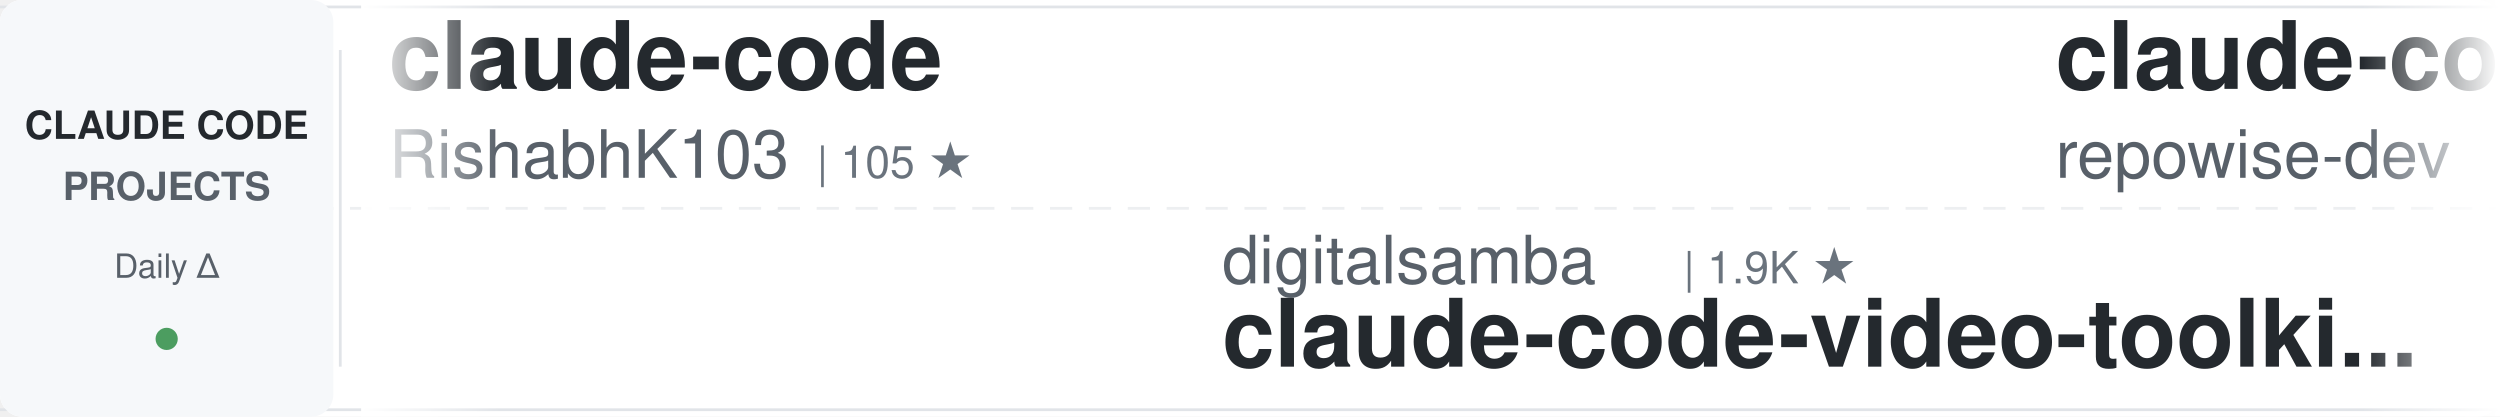
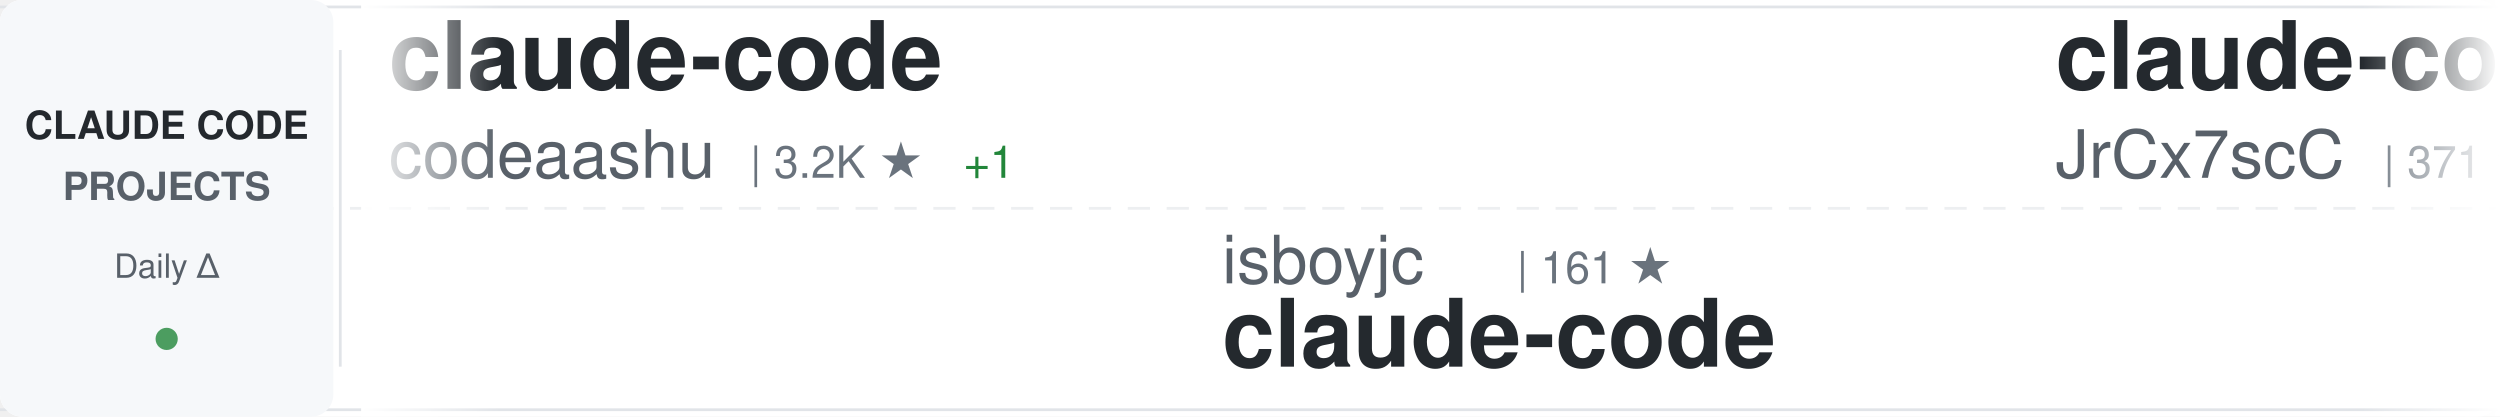
<svg xmlns="http://www.w3.org/2000/svg" width="900" height="150">
  <defs>
    <linearGradient id="awesomeLeftFade" x1="0%" y1="0%" x2="100%" y2="0%">
      <stop offset="0%" style="stop-color:#ffffff;stop-opacity:1" />
      <stop offset="100%" style="stop-color:#ffffff;stop-opacity:0" />
    </linearGradient>
    <linearGradient id="awesomeRightFade" x1="0%" y1="0%" x2="100%" y2="0%">
      <stop offset="0%" style="stop-color:#ffffff;stop-opacity:0" />
      <stop offset="100%" style="stop-color:#ffffff;stop-opacity:1" />
    </linearGradient>
  </defs>
  <rect width="900" height="150" fill="#ffffff" rx="8" />
  <rect x="0" y="2" width="900" height="1" fill="#e1e4e8" />
  <rect x="0" y="147" width="900" height="1" fill="#e1e4e8" />
  <line x1="0" y1="75" x2="900" y2="75" stroke="#e1e4e8" stroke-width="1" stroke-dasharray="8 6" opacity="0.6" />
  <rect x="0" y="0" width="120" height="150" fill="#f6f8fa" rx="8" />
  <text x="60" y="50" font-family="-apple-system, BlinkMacSystemFont, 'Segoe UI', Helvetica, Arial, sans-serif" font-size="14" font-weight="600" fill="#24292e" text-anchor="middle">CLAUDE CODE</text>
  <text x="60" y="72" font-family="-apple-system, BlinkMacSystemFont, 'Segoe UI', Helvetica, Arial, sans-serif" font-size="14" font-weight="600" fill="#586069" text-anchor="middle">PROJECTS</text>
  <text x="60" y="100" font-family="-apple-system, BlinkMacSystemFont, 'Segoe UI', Helvetica, Arial, sans-serif" font-size="12" font-weight="500" fill="#586069" text-anchor="middle">Daily Δ</text>
  <circle cx="60" cy="122" r="4" fill="#22863a" opacity="0.8" />
  <rect x="122" y="18" width="1" height="114" fill="#e1e4e8" />
  <clipPath id="awesomeTickerClip">
    <rect x="130" y="0" width="770" height="150" />
  </clipPath>
  <g clip-path="url(#awesomeTickerClip)">
    <g id="awesomeTickerItems">
      <animateTransform attributeName="transform" attributeType="XML" type="translate" from="0 0" to="-3000 0" dur="54s" repeatCount="indefinite" />
      <g transform="translate(0, 0)">
        <text x="140" y="32" font-family="-apple-system, BlinkMacSystemFont, 'Segoe UI', Helvetica, Arial, sans-serif" font-size="34" font-weight="600" fill="#24292e">claude-code</text>
-         <text x="140" y="64" font-family="-apple-system, BlinkMacSystemFont, 'Segoe UI', Helvetica, Arial, sans-serif" font-size="24" font-weight="400" fill="#586069">RishabhK103</text>
-         <text x="294" y="64" font-family="-apple-system, BlinkMacSystemFont, 'Segoe UI', Helvetica, Arial, sans-serif" font-size="16" font-weight="500" fill="#6a737d">| 105 ★</text>
+         <text x="140" y="64" font-family="-apple-system, BlinkMacSystemFont, 'Segoe UI', Helvetica, Arial, sans-serif" font-size="24" font-weight="400" fill="#586069">codeaashu</text>
+         <text x="270" y="64" font-family="-apple-system, BlinkMacSystemFont, 'Segoe UI', Helvetica, Arial, sans-serif" font-size="16" font-weight="500" fill="#6a737d">| 3.2K ★</text>
+         <text x="347" y="64" font-family="-apple-system, BlinkMacSystemFont, 'Segoe UI', Helvetica, Arial, sans-serif" font-size="16" font-weight="500" fill="#22863a"> +1</text>
      </g>
      <g transform="translate(300, 0)">
-         <text x="140" y="102" font-family="-apple-system, BlinkMacSystemFont, 'Segoe UI', Helvetica, Arial, sans-serif" font-size="24" font-weight="400" fill="#586069">digitalsamba</text>
-         <text x="306" y="102" font-family="-apple-system, BlinkMacSystemFont, 'Segoe UI', Helvetica, Arial, sans-serif" font-size="16" font-weight="500" fill="#6a737d">| 1.9K ★</text>
-         <text x="140" y="132" font-family="-apple-system, BlinkMacSystemFont, 'Segoe UI', Helvetica, Arial, sans-serif" font-size="34" font-weight="600" fill="#24292e">claude-code-video-toolki...</text>
+         <text x="140" y="102" font-family="-apple-system, BlinkMacSystemFont, 'Segoe UI', Helvetica, Arial, sans-serif" font-size="24" font-weight="400" fill="#586069">isboyjc</text>
+         <text x="246" y="102" font-family="-apple-system, BlinkMacSystemFont, 'Segoe UI', Helvetica, Arial, sans-serif" font-size="16" font-weight="500" fill="#6a737d">| 161 ★</text>
+         <text x="140" y="132" font-family="-apple-system, BlinkMacSystemFont, 'Segoe UI', Helvetica, Arial, sans-serif" font-size="34" font-weight="600" fill="#24292e">claude-code</text>
      </g>
      <g transform="translate(600, 0)">
-         <text x="140" y="32" font-family="-apple-system, BlinkMacSystemFont, 'Segoe UI', Helvetica, Arial, sans-serif" font-size="34" font-weight="600" fill="#24292e">claude-code-prompts</text>
-         <text x="140" y="64" font-family="-apple-system, BlinkMacSystemFont, 'Segoe UI', Helvetica, Arial, sans-serif" font-size="24" font-weight="400" fill="#586069">repowise-dev</text>
-         <text x="306" y="64" font-family="-apple-system, BlinkMacSystemFont, 'Segoe UI', Helvetica, Arial, sans-serif" font-size="16" font-weight="500" fill="#6a737d">| 1.2K ★</text>
+         <text x="140" y="32" font-family="-apple-system, BlinkMacSystemFont, 'Segoe UI', Helvetica, Arial, sans-serif" font-size="34" font-weight="600" fill="#24292e">claude-code-source</text>
+         <text x="140" y="64" font-family="-apple-system, BlinkMacSystemFont, 'Segoe UI', Helvetica, Arial, sans-serif" font-size="24" font-weight="400" fill="#586069">JrCx7scC</text>
+         <text x="258" y="64" font-family="-apple-system, BlinkMacSystemFont, 'Segoe UI', Helvetica, Arial, sans-serif" font-size="16" font-weight="500" fill="#6a737d">| 371 ★</text>
      </g>
      <g transform="translate(900, 0)">
+         <text x="140" y="102" font-family="-apple-system, BlinkMacSystemFont, 'Segoe UI', Helvetica, Arial, sans-serif" font-size="24" font-weight="400" fill="#586069">disler</text>
+         <text x="234" y="102" font-family="-apple-system, BlinkMacSystemFont, 'Segoe UI', Helvetica, Arial, sans-serif" font-size="16" font-weight="500" fill="#6a737d">| 3.9K ★</text>
+         <text x="140" y="132" font-family="-apple-system, BlinkMacSystemFont, 'Segoe UI', Helvetica, Arial, sans-serif" font-size="34" font-weight="600" fill="#24292e">claude-code-hooks-master...</text>
+       </g>
+       <g transform="translate(1200, 0)">
+         <text x="140" y="32" font-family="-apple-system, BlinkMacSystemFont, 'Segoe UI', Helvetica, Arial, sans-serif" font-size="34" font-weight="600" fill="#24292e">awesome-claude-code-tool...</text>
+         <text x="140" y="64" font-family="-apple-system, BlinkMacSystemFont, 'Segoe UI', Helvetica, Arial, sans-serif" font-size="24" font-weight="400" fill="#586069">rohitg00</text>
+         <text x="258" y="64" font-family="-apple-system, BlinkMacSystemFont, 'Segoe UI', Helvetica, Arial, sans-serif" font-size="16" font-weight="500" fill="#6a737d">| 2.4K ★</text>
+       </g>
+       <g transform="translate(1500, 0)">
+         <text x="140" y="102" font-family="-apple-system, BlinkMacSystemFont, 'Segoe UI', Helvetica, Arial, sans-serif" font-size="24" font-weight="400" fill="#586069">AICoderTudou</text>
+         <text x="306" y="102" font-family="-apple-system, BlinkMacSystemFont, 'Segoe UI', Helvetica, Arial, sans-serif" font-size="16" font-weight="500" fill="#6a737d">| 497 ★</text>
+         <text x="140" y="132" font-family="-apple-system, BlinkMacSystemFont, 'Segoe UI', Helvetica, Arial, sans-serif" font-size="34" font-weight="600" fill="#24292e">claude-code-tudou</text>
+       </g>
+       <g transform="translate(1800, 0)">
+         <text x="140" y="32" font-family="-apple-system, BlinkMacSystemFont, 'Segoe UI', Helvetica, Arial, sans-serif" font-size="34" font-weight="600" fill="#24292e">claude-code</text>
+         <text x="140" y="64" font-family="-apple-system, BlinkMacSystemFont, 'Segoe UI', Helvetica, Arial, sans-serif" font-size="24" font-weight="400" fill="#586069">tanbiralam</text>
+         <text x="282" y="64" font-family="-apple-system, BlinkMacSystemFont, 'Segoe UI', Helvetica, Arial, sans-serif" font-size="16" font-weight="500" fill="#6a737d">| 2.1K ★</text>
+         <text x="359" y="64" font-family="-apple-system, BlinkMacSystemFont, 'Segoe UI', Helvetica, Arial, sans-serif" font-size="16" font-weight="500" fill="#22863a"> +2</text>
+       </g>
+       <g transform="translate(2100, 0)">
        <text x="140" y="102" font-family="-apple-system, BlinkMacSystemFont, 'Segoe UI', Helvetica, Arial, sans-serif" font-size="24" font-weight="400" fill="#586069">LING71671</text>
-         <text x="270" y="102" font-family="-apple-system, BlinkMacSystemFont, 'Segoe UI', Helvetica, Arial, sans-serif" font-size="16" font-weight="500" fill="#6a737d">| 931 ★</text>
+         <text x="270" y="102" font-family="-apple-system, BlinkMacSystemFont, 'Segoe UI', Helvetica, Arial, sans-serif" font-size="16" font-weight="500" fill="#6a737d">| 932 ★</text>
+         <text x="338" y="102" font-family="-apple-system, BlinkMacSystemFont, 'Segoe UI', Helvetica, Arial, sans-serif" font-size="16" font-weight="500" fill="#22863a"> +1</text>
        <text x="140" y="132" font-family="-apple-system, BlinkMacSystemFont, 'Segoe UI', Helvetica, Arial, sans-serif" font-size="34" font-weight="600" fill="#24292e">Open-ClaudeCode</text>
      </g>
-       <g transform="translate(1200, 0)">
-         <text x="140" y="32" font-family="-apple-system, BlinkMacSystemFont, 'Segoe UI', Helvetica, Arial, sans-serif" font-size="34" font-weight="600" fill="#24292e">awesome-claude-code</text>
-         <text x="140" y="64" font-family="-apple-system, BlinkMacSystemFont, 'Segoe UI', Helvetica, Arial, sans-serif" font-size="24" font-weight="400" fill="#586069">jqueryscript</text>
-         <text x="306" y="64" font-family="-apple-system, BlinkMacSystemFont, 'Segoe UI', Helvetica, Arial, sans-serif" font-size="16" font-weight="500" fill="#6a737d">| 484 ★</text>
-       </g>
-       <g transform="translate(1500, 0)">
-         <text x="140" y="102" font-family="-apple-system, BlinkMacSystemFont, 'Segoe UI', Helvetica, Arial, sans-serif" font-size="24" font-weight="400" fill="#586069">sugyan</text>
-         <text x="234" y="102" font-family="-apple-system, BlinkMacSystemFont, 'Segoe UI', Helvetica, Arial, sans-serif" font-size="16" font-weight="500" fill="#6a737d">| 1.1K ★</text>
-         <text x="140" y="132" font-family="-apple-system, BlinkMacSystemFont, 'Segoe UI', Helvetica, Arial, sans-serif" font-size="34" font-weight="600" fill="#24292e">claude-code-webui</text>
-       </g>
-       <g transform="translate(1800, 0)">
-         <text x="140" y="32" font-family="-apple-system, BlinkMacSystemFont, 'Segoe UI', Helvetica, Arial, sans-serif" font-size="34" font-weight="600" fill="#24292e">my-claude-code-setup</text>
-         <text x="140" y="64" font-family="-apple-system, BlinkMacSystemFont, 'Segoe UI', Helvetica, Arial, sans-serif" font-size="24" font-weight="400" fill="#586069">centminmod</text>
-         <text x="282" y="64" font-family="-apple-system, BlinkMacSystemFont, 'Segoe UI', Helvetica, Arial, sans-serif" font-size="16" font-weight="500" fill="#6a737d">| 2.5K ★</text>
-       </g>
-       <g transform="translate(2100, 0)">
-         <text x="140" y="102" font-family="-apple-system, BlinkMacSystemFont, 'Segoe UI', Helvetica, Arial, sans-serif" font-size="24" font-weight="400" fill="#586069">xorespesp</text>
-         <text x="270" y="102" font-family="-apple-system, BlinkMacSystemFont, 'Segoe UI', Helvetica, Arial, sans-serif" font-size="16" font-weight="500" fill="#6a737d">| 231 ★</text>
-         <text x="140" y="132" font-family="-apple-system, BlinkMacSystemFont, 'Segoe UI', Helvetica, Arial, sans-serif" font-size="34" font-weight="600" fill="#24292e">claude-code</text>
-       </g>
      <g transform="translate(2400, 0)">
-         <text x="140" y="32" font-family="-apple-system, BlinkMacSystemFont, 'Segoe UI', Helvetica, Arial, sans-serif" font-size="34" font-weight="600" fill="#24292e">claude-code-base-action</text>
-         <text x="140" y="64" font-family="-apple-system, BlinkMacSystemFont, 'Segoe UI', Helvetica, Arial, sans-serif" font-size="24" font-weight="400" fill="#586069">anthropics</text>
-         <text x="282" y="64" font-family="-apple-system, BlinkMacSystemFont, 'Segoe UI', Helvetica, Arial, sans-serif" font-size="16" font-weight="500" fill="#6a737d">| 931 ★</text>
+         <text x="140" y="32" font-family="-apple-system, BlinkMacSystemFont, 'Segoe UI', Helvetica, Arial, sans-serif" font-size="34" font-weight="600" fill="#24292e">claude-code-best-practic...</text>
+         <text x="140" y="64" font-family="-apple-system, BlinkMacSystemFont, 'Segoe UI', Helvetica, Arial, sans-serif" font-size="24" font-weight="400" fill="#586069">shanraisshan</text>
+         <text x="306" y="64" font-family="-apple-system, BlinkMacSystemFont, 'Segoe UI', Helvetica, Arial, sans-serif" font-size="16" font-weight="500" fill="#6a737d">| 63.9K ★</text>
+         <text x="392" y="64" font-family="-apple-system, BlinkMacSystemFont, 'Segoe UI', Helvetica, Arial, sans-serif" font-size="16" font-weight="500" fill="#22863a"> +9</text>
      </g>
      <g transform="translate(2700, 0)">
-         <text x="140" y="102" font-family="-apple-system, BlinkMacSystemFont, 'Segoe UI', Helvetica, Arial, sans-serif" font-size="24" font-weight="400" fill="#586069">affaan-m</text>
-         <text x="258" y="102" font-family="-apple-system, BlinkMacSystemFont, 'Segoe UI', Helvetica, Arial, sans-serif" font-size="16" font-weight="500" fill="#6a737d">| 236.8K ★</text>
-         <text x="353" y="102" font-family="-apple-system, BlinkMacSystemFont, 'Segoe UI', Helvetica, Arial, sans-serif" font-size="16" font-weight="500" fill="#22863a"> +42</text>
-         <text x="140" y="132" font-family="-apple-system, BlinkMacSystemFont, 'Segoe UI', Helvetica, Arial, sans-serif" font-size="34" font-weight="600" fill="#24292e">ECC</text>
+         <text x="140" y="102" font-family="-apple-system, BlinkMacSystemFont, 'Segoe UI', Helvetica, Arial, sans-serif" font-size="24" font-weight="400" fill="#586069">Maciek-roboblog</text>
+         <text x="342" y="102" font-family="-apple-system, BlinkMacSystemFont, 'Segoe UI', Helvetica, Arial, sans-serif" font-size="16" font-weight="500" fill="#6a737d">| 8.6K ★</text>
+         <text x="140" y="132" font-family="-apple-system, BlinkMacSystemFont, 'Segoe UI', Helvetica, Arial, sans-serif" font-size="34" font-weight="600" fill="#24292e">Claude-Code-Usage-Monito...</text>
      </g>
      <g transform="translate(3000, 0)">
        <text x="140" y="32" font-family="-apple-system, BlinkMacSystemFont, 'Segoe UI', Helvetica, Arial, sans-serif" font-size="34" font-weight="600" fill="#24292e">claude-code</text>
-         <text x="140" y="64" font-family="-apple-system, BlinkMacSystemFont, 'Segoe UI', Helvetica, Arial, sans-serif" font-size="24" font-weight="400" fill="#586069">RishabhK103</text>
-         <text x="294" y="64" font-family="-apple-system, BlinkMacSystemFont, 'Segoe UI', Helvetica, Arial, sans-serif" font-size="16" font-weight="500" fill="#6a737d">| 105 ★</text>
+         <text x="140" y="64" font-family="-apple-system, BlinkMacSystemFont, 'Segoe UI', Helvetica, Arial, sans-serif" font-size="24" font-weight="400" fill="#586069">codeaashu</text>
+         <text x="270" y="64" font-family="-apple-system, BlinkMacSystemFont, 'Segoe UI', Helvetica, Arial, sans-serif" font-size="16" font-weight="500" fill="#6a737d">| 3.2K ★</text>
+         <text x="347" y="64" font-family="-apple-system, BlinkMacSystemFont, 'Segoe UI', Helvetica, Arial, sans-serif" font-size="16" font-weight="500" fill="#22863a"> +1</text>
      </g>
      <g transform="translate(3300, 0)">
-         <text x="140" y="102" font-family="-apple-system, BlinkMacSystemFont, 'Segoe UI', Helvetica, Arial, sans-serif" font-size="24" font-weight="400" fill="#586069">digitalsamba</text>
-         <text x="306" y="102" font-family="-apple-system, BlinkMacSystemFont, 'Segoe UI', Helvetica, Arial, sans-serif" font-size="16" font-weight="500" fill="#6a737d">| 1.9K ★</text>
-         <text x="140" y="132" font-family="-apple-system, BlinkMacSystemFont, 'Segoe UI', Helvetica, Arial, sans-serif" font-size="34" font-weight="600" fill="#24292e">claude-code-video-toolki...</text>
+         <text x="140" y="102" font-family="-apple-system, BlinkMacSystemFont, 'Segoe UI', Helvetica, Arial, sans-serif" font-size="24" font-weight="400" fill="#586069">isboyjc</text>
+         <text x="246" y="102" font-family="-apple-system, BlinkMacSystemFont, 'Segoe UI', Helvetica, Arial, sans-serif" font-size="16" font-weight="500" fill="#6a737d">| 161 ★</text>
+         <text x="140" y="132" font-family="-apple-system, BlinkMacSystemFont, 'Segoe UI', Helvetica, Arial, sans-serif" font-size="34" font-weight="600" fill="#24292e">claude-code</text>
      </g>
      <g transform="translate(3600, 0)">
-         <text x="140" y="32" font-family="-apple-system, BlinkMacSystemFont, 'Segoe UI', Helvetica, Arial, sans-serif" font-size="34" font-weight="600" fill="#24292e">claude-code-prompts</text>
-         <text x="140" y="64" font-family="-apple-system, BlinkMacSystemFont, 'Segoe UI', Helvetica, Arial, sans-serif" font-size="24" font-weight="400" fill="#586069">repowise-dev</text>
-         <text x="306" y="64" font-family="-apple-system, BlinkMacSystemFont, 'Segoe UI', Helvetica, Arial, sans-serif" font-size="16" font-weight="500" fill="#6a737d">| 1.2K ★</text>
+         <text x="140" y="32" font-family="-apple-system, BlinkMacSystemFont, 'Segoe UI', Helvetica, Arial, sans-serif" font-size="34" font-weight="600" fill="#24292e">claude-code-source</text>
+         <text x="140" y="64" font-family="-apple-system, BlinkMacSystemFont, 'Segoe UI', Helvetica, Arial, sans-serif" font-size="24" font-weight="400" fill="#586069">JrCx7scC</text>
+         <text x="258" y="64" font-family="-apple-system, BlinkMacSystemFont, 'Segoe UI', Helvetica, Arial, sans-serif" font-size="16" font-weight="500" fill="#6a737d">| 371 ★</text>
      </g>
      <g transform="translate(3900, 0)">
-         <text x="140" y="102" font-family="-apple-system, BlinkMacSystemFont, 'Segoe UI', Helvetica, Arial, sans-serif" font-size="24" font-weight="400" fill="#586069">LING71671</text>
-         <text x="270" y="102" font-family="-apple-system, BlinkMacSystemFont, 'Segoe UI', Helvetica, Arial, sans-serif" font-size="16" font-weight="500" fill="#6a737d">| 931 ★</text>
-         <text x="140" y="132" font-family="-apple-system, BlinkMacSystemFont, 'Segoe UI', Helvetica, Arial, sans-serif" font-size="34" font-weight="600" fill="#24292e">Open-ClaudeCode</text>
+         <text x="140" y="102" font-family="-apple-system, BlinkMacSystemFont, 'Segoe UI', Helvetica, Arial, sans-serif" font-size="24" font-weight="400" fill="#586069">disler</text>
+         <text x="234" y="102" font-family="-apple-system, BlinkMacSystemFont, 'Segoe UI', Helvetica, Arial, sans-serif" font-size="16" font-weight="500" fill="#6a737d">| 3.9K ★</text>
+         <text x="140" y="132" font-family="-apple-system, BlinkMacSystemFont, 'Segoe UI', Helvetica, Arial, sans-serif" font-size="34" font-weight="600" fill="#24292e">claude-code-hooks-master...</text>
      </g>
    </g>
  </g>
  <rect x="130" y="0" width="50" height="150" fill="url(#awesomeLeftFade)" />
  <rect x="850" y="0" width="50" height="150" fill="url(#awesomeRightFade)" />
</svg>
